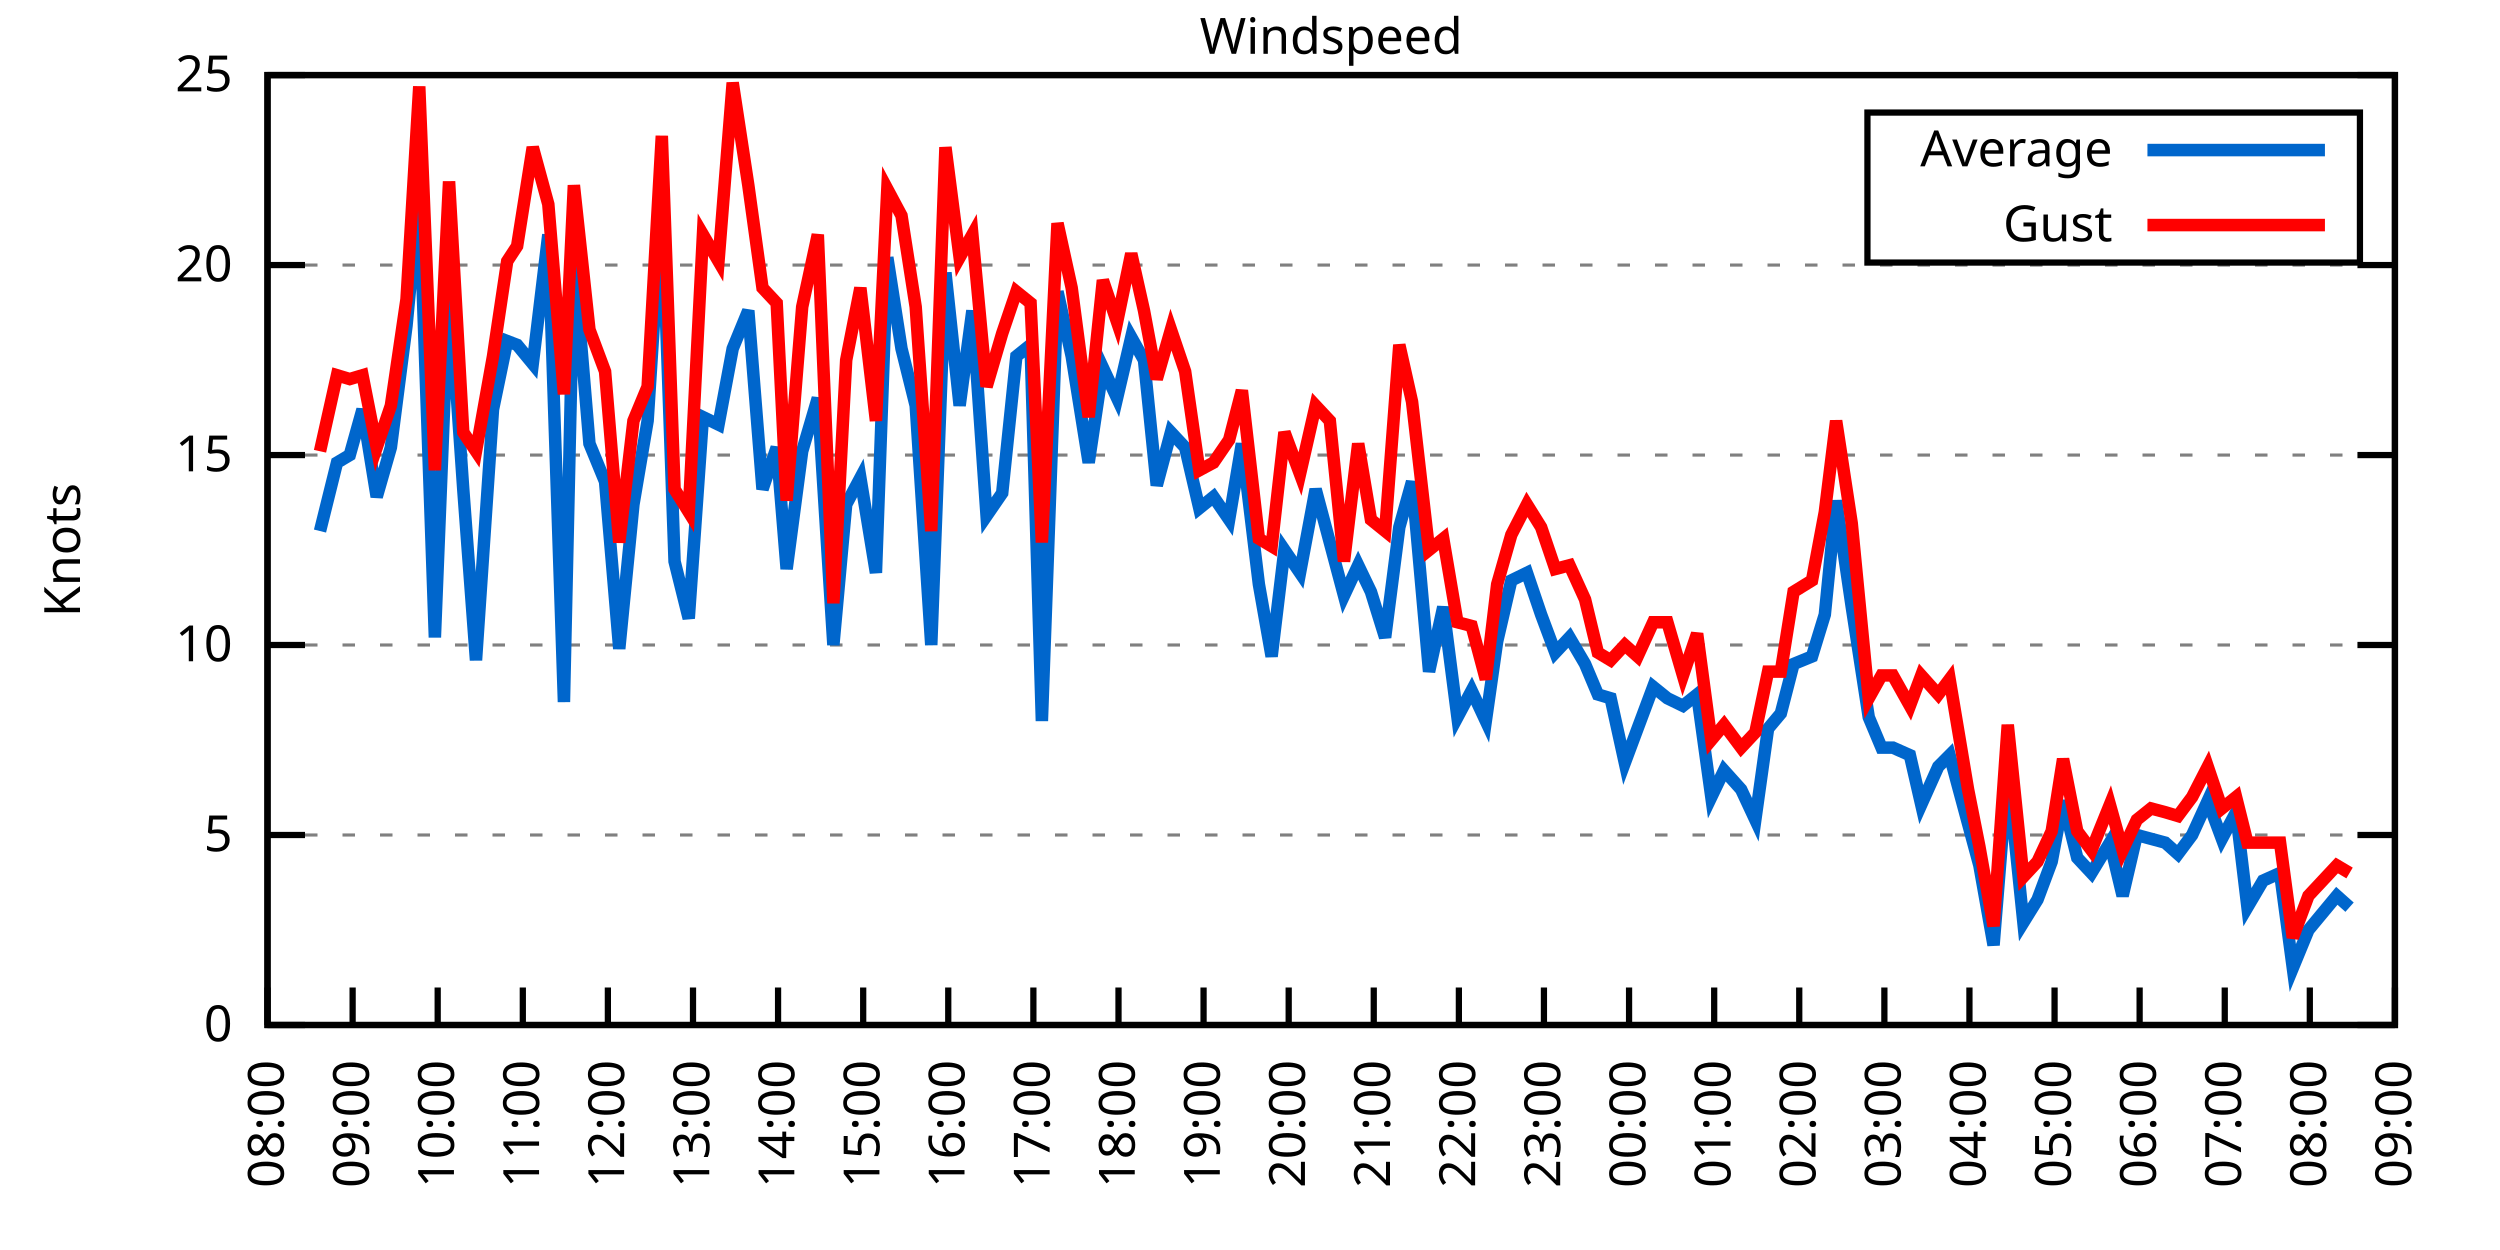
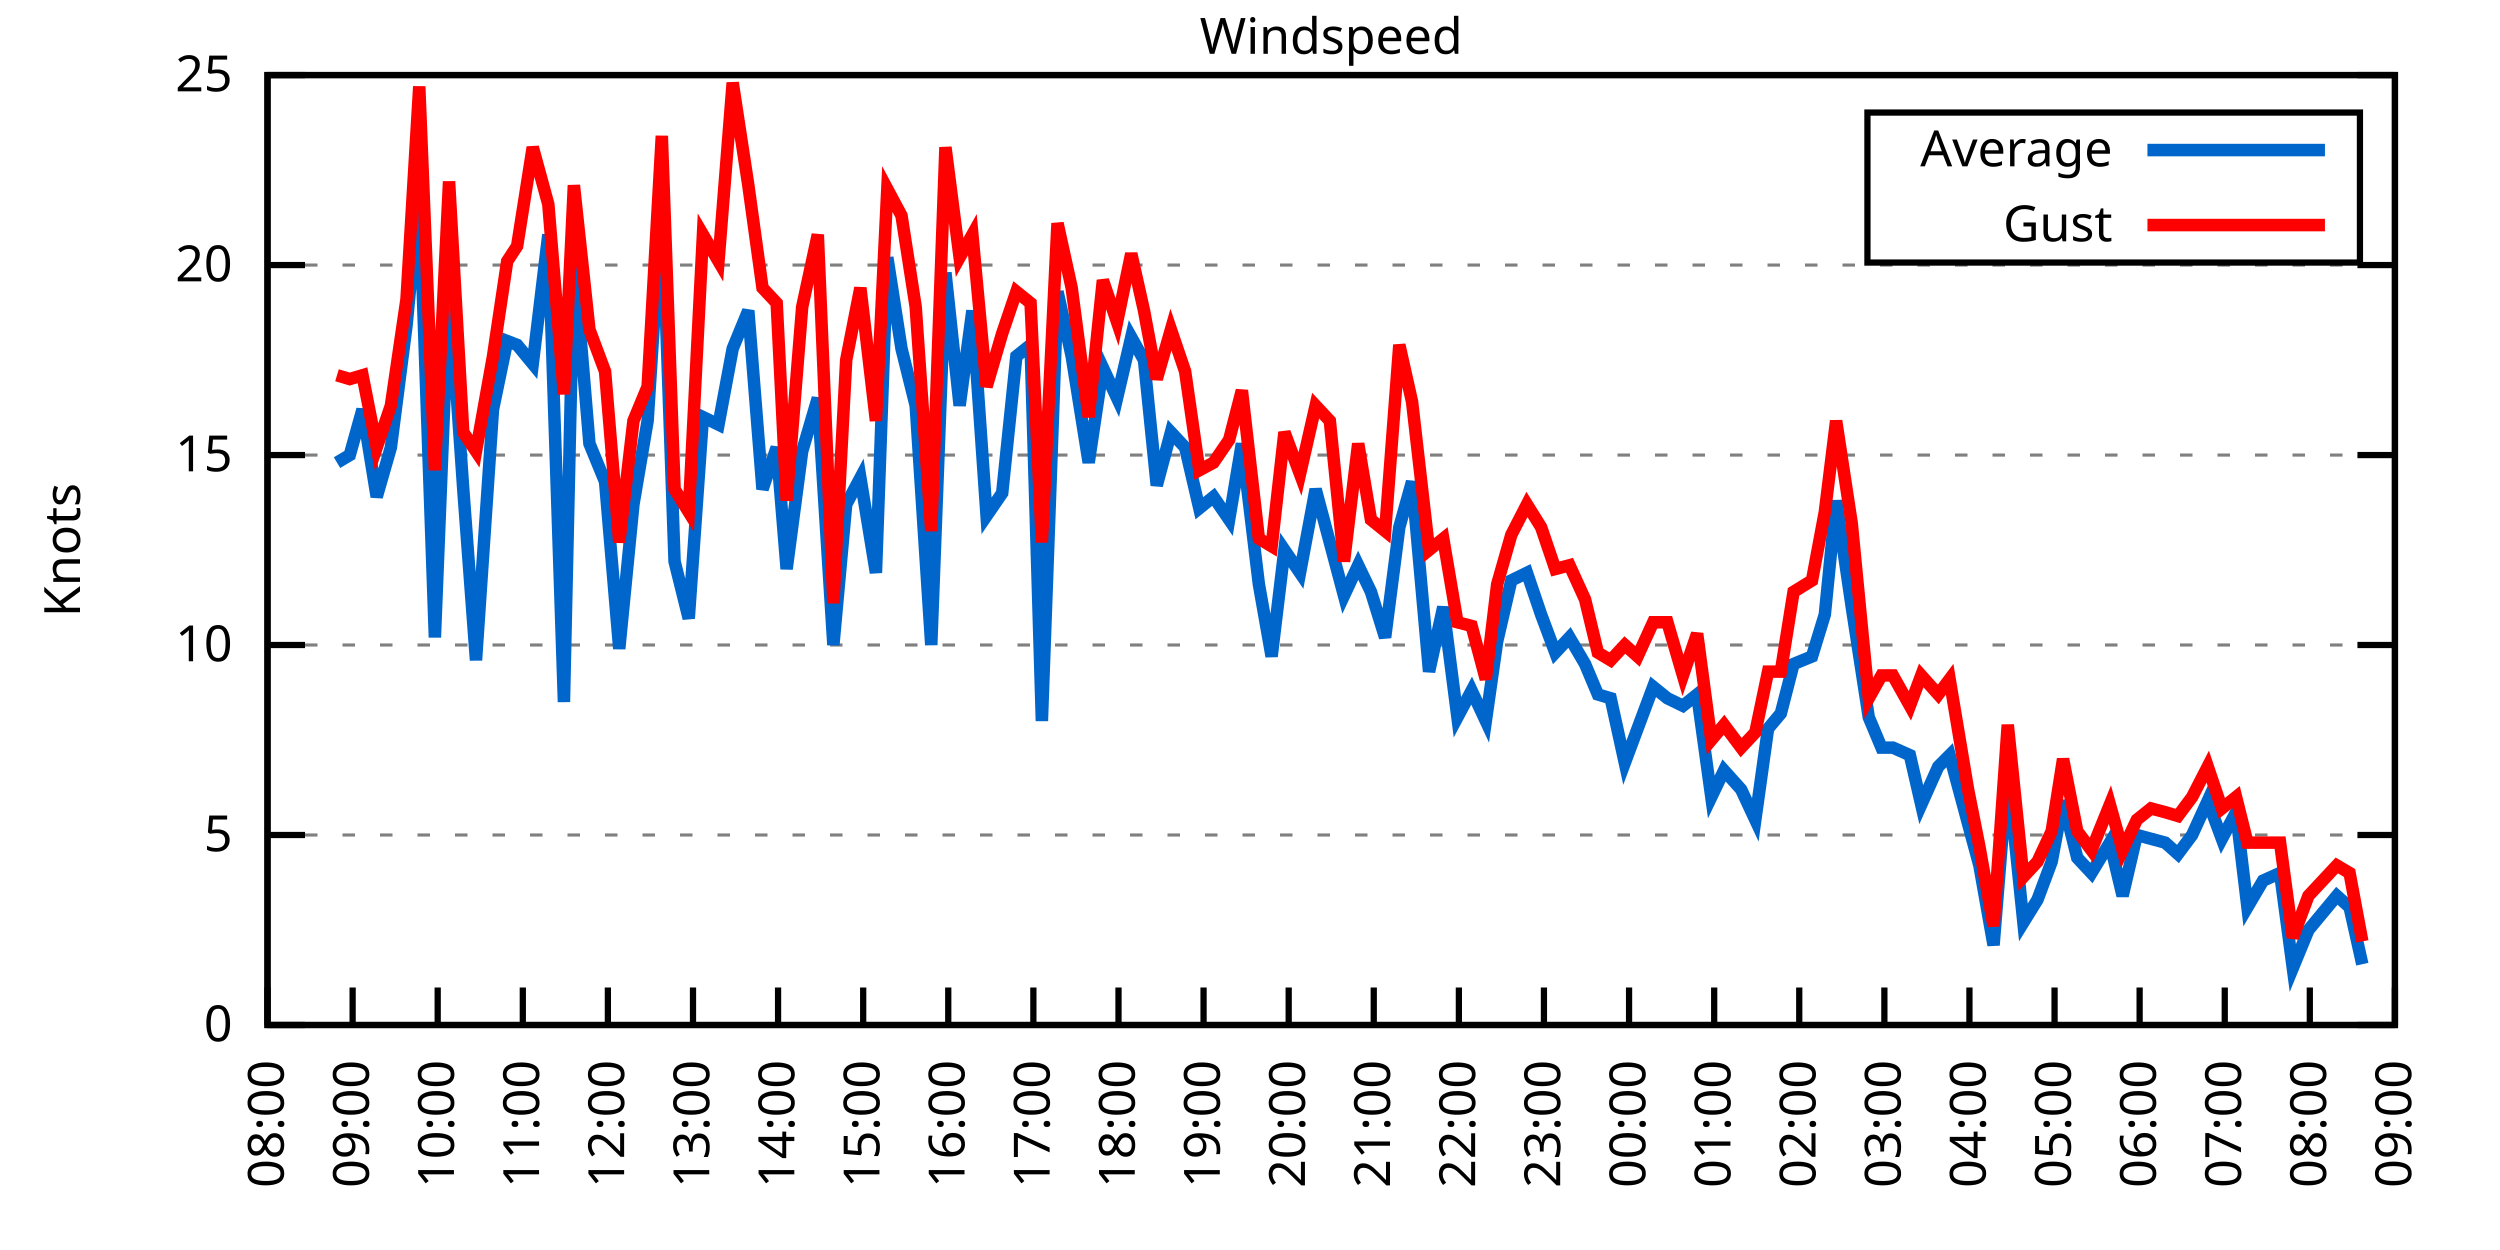
<svg xmlns="http://www.w3.org/2000/svg" xmlns:xlink="http://www.w3.org/1999/xlink" width="400" height="200" viewBox="0 0 400 200">
  <g id="gnuplot_canvas">
    <rect x="0" y="0" width="400" height="200" fill="none" />
    <defs>
      <circle id="gpDot" r="0.5" stroke-width="0.5" stroke="currentColor" />
      <path id="gpPt0" stroke-width="0.333" stroke="currentColor" d="M-1,0 h2 M0,-1 v2" />
      <path id="gpPt1" stroke-width="0.333" stroke="currentColor" d="M-1,-1 L1,1 M1,-1 L-1,1" />
      <path id="gpPt2" stroke-width="0.333" stroke="currentColor" d="M-1,0 L1,0 M0,-1 L0,1 M-1,-1 L1,1 M-1,1 L1,-1" />
      <rect id="gpPt3" stroke-width="0.333" stroke="currentColor" x="-1" y="-1" width="2" height="2" />
      <rect id="gpPt4" stroke-width="0.333" stroke="currentColor" fill="currentColor" x="-1" y="-1" width="2" height="2" />
      <circle id="gpPt5" stroke-width="0.333" stroke="currentColor" cx="0" cy="0" r="1" />
      <use xlink:href="#gpPt5" id="gpPt6" fill="currentColor" stroke="none" />
      <path id="gpPt7" stroke-width="0.333" stroke="currentColor" d="M0,-1.33 L-1.33,0.67 L1.33,0.67 z" />
      <use xlink:href="#gpPt7" id="gpPt8" fill="currentColor" stroke="none" />
      <use xlink:href="#gpPt7" id="gpPt9" stroke="currentColor" transform="rotate(180)" />
      <use xlink:href="#gpPt9" id="gpPt10" fill="currentColor" stroke="none" />
      <use xlink:href="#gpPt3" id="gpPt11" stroke="currentColor" transform="rotate(45)" />
      <use xlink:href="#gpPt11" id="gpPt12" fill="currentColor" stroke="none" />
      <path id="gpPt13" stroke-width="0.333" stroke="currentColor" d="M0,1.330 L1.265,0.411 L0.782,-1.067 L-0.782,-1.076 L-1.265,0.411 z" />
      <use xlink:href="#gpPt13" id="gpPt14" fill="currentColor" stroke="none" />
      <filter id="textbox" filterUnits="objectBoundingBox" x="0" y="0" height="1" width="1">
        <feFlood flood-color="white" flood-opacity="1" result="bgnd" />
        <feComposite in="SourceGraphic" in2="bgnd" operator="atop" />
      </filter>
      <filter id="greybox" filterUnits="objectBoundingBox" x="0" y="0" height="1" width="1">
        <feFlood flood-color="lightgrey" flood-opacity="1" result="grey" />
        <feComposite in="SourceGraphic" in2="grey" operator="atop" />
      </filter>
    </defs>
    <g fill="none" color="white" stroke="currentColor" stroke-width="1.00" stroke-linecap="butt" stroke-linejoin="miter">
</g>
    <g fill="none" color="black" stroke="currentColor" stroke-width="1.00" stroke-linecap="butt" stroke-linejoin="miter">
      <g stroke="none" shape-rendering="crispEdges">
        <polygon fill="rgb(255, 255, 255)" points="42.80,164.00 383.18,164.00 383.18,12.02 42.80,12.02 " />
      </g>
    </g>
    <g fill="none" color="black" stroke="currentColor" stroke-width="1.00" stroke-linecap="butt" stroke-linejoin="miter">
</g>
    <g fill="none" color="black" stroke="black" stroke-width="0.50" stroke-linecap="butt" stroke-linejoin="miter">
</g>
    <g fill="none" color="gray" stroke="currentColor" stroke-width="0.50" stroke-linecap="butt" stroke-linejoin="miter">
      <path stroke="gray" stroke-dasharray="2,4" class="gridline" d="M42.80,164.00 L383.19,164.00  " />
    </g>
    <g fill="none" color="gray" stroke="gray" stroke-width="1.00" stroke-linecap="butt" stroke-linejoin="miter">
</g>
    <g fill="none" color="black" stroke="currentColor" stroke-width="1.00" stroke-linecap="butt" stroke-linejoin="miter">
      <path stroke="black" d="M42.80,164.00 L48.80,164.00 M383.19,164.00 L377.19,164.00  " />
      <g transform="translate(37.20,166.60)" stroke="none" fill="black" font-family="Sans" font-size="8.00" text-anchor="end">
        <text>
          <tspan font-family="Sans"> 0</tspan>
        </text>
      </g>
    </g>
    <g fill="none" color="black" stroke="currentColor" stroke-width="1.00" stroke-linecap="butt" stroke-linejoin="miter">
</g>
    <g fill="none" color="black" stroke="black" stroke-width="0.50" stroke-linecap="butt" stroke-linejoin="miter">
</g>
    <g fill="none" color="gray" stroke="currentColor" stroke-width="0.50" stroke-linecap="butt" stroke-linejoin="miter">
      <path stroke="gray" stroke-dasharray="2,4" class="gridline" d="M42.80,133.60 L383.19,133.60  " />
    </g>
    <g fill="none" color="gray" stroke="gray" stroke-width="1.00" stroke-linecap="butt" stroke-linejoin="miter">
</g>
    <g fill="none" color="black" stroke="currentColor" stroke-width="1.00" stroke-linecap="butt" stroke-linejoin="miter">
      <path stroke="black" d="M42.80,133.60 L48.80,133.60 M383.19,133.60 L377.19,133.60  " />
      <g transform="translate(37.20,136.20)" stroke="none" fill="black" font-family="Sans" font-size="8.00" text-anchor="end">
        <text>
          <tspan font-family="Sans"> 5</tspan>
        </text>
      </g>
    </g>
    <g fill="none" color="black" stroke="currentColor" stroke-width="1.00" stroke-linecap="butt" stroke-linejoin="miter">
</g>
    <g fill="none" color="black" stroke="black" stroke-width="0.50" stroke-linecap="butt" stroke-linejoin="miter">
</g>
    <g fill="none" color="gray" stroke="currentColor" stroke-width="0.50" stroke-linecap="butt" stroke-linejoin="miter">
      <path stroke="gray" stroke-dasharray="2,4" class="gridline" d="M42.80,103.20 L383.19,103.20  " />
    </g>
    <g fill="none" color="gray" stroke="gray" stroke-width="1.00" stroke-linecap="butt" stroke-linejoin="miter">
</g>
    <g fill="none" color="black" stroke="currentColor" stroke-width="1.00" stroke-linecap="butt" stroke-linejoin="miter">
      <path stroke="black" d="M42.80,103.20 L48.80,103.20 M383.19,103.20 L377.19,103.20  " />
      <g transform="translate(37.20,105.80)" stroke="none" fill="black" font-family="Sans" font-size="8.00" text-anchor="end">
        <text>
          <tspan font-family="Sans"> 10</tspan>
        </text>
      </g>
    </g>
    <g fill="none" color="black" stroke="currentColor" stroke-width="1.00" stroke-linecap="butt" stroke-linejoin="miter">
</g>
    <g fill="none" color="black" stroke="black" stroke-width="0.50" stroke-linecap="butt" stroke-linejoin="miter">
</g>
    <g fill="none" color="gray" stroke="currentColor" stroke-width="0.50" stroke-linecap="butt" stroke-linejoin="miter">
      <path stroke="gray" stroke-dasharray="2,4" class="gridline" d="M42.80,72.81 L383.19,72.81  " />
    </g>
    <g fill="none" color="gray" stroke="gray" stroke-width="1.00" stroke-linecap="butt" stroke-linejoin="miter">
</g>
    <g fill="none" color="black" stroke="currentColor" stroke-width="1.00" stroke-linecap="butt" stroke-linejoin="miter">
      <path stroke="black" d="M42.80,72.81 L48.80,72.81 M383.19,72.81 L377.19,72.81  " />
      <g transform="translate(37.20,75.41)" stroke="none" fill="black" font-family="Sans" font-size="8.00" text-anchor="end">
        <text>
          <tspan font-family="Sans"> 15</tspan>
        </text>
      </g>
    </g>
    <g fill="none" color="black" stroke="currentColor" stroke-width="1.00" stroke-linecap="butt" stroke-linejoin="miter">
</g>
    <g fill="none" color="black" stroke="black" stroke-width="0.50" stroke-linecap="butt" stroke-linejoin="miter">
</g>
    <g fill="none" color="gray" stroke="currentColor" stroke-width="0.50" stroke-linecap="butt" stroke-linejoin="miter">
      <path stroke="gray" stroke-dasharray="2,4" class="gridline" d="M42.80,42.41 L383.19,42.41  " />
    </g>
    <g fill="none" color="gray" stroke="gray" stroke-width="1.00" stroke-linecap="butt" stroke-linejoin="miter">
</g>
    <g fill="none" color="black" stroke="currentColor" stroke-width="1.00" stroke-linecap="butt" stroke-linejoin="miter">
      <path stroke="black" d="M42.80,42.41 L48.80,42.41 M383.19,42.41 L377.19,42.41  " />
      <g transform="translate(37.20,45.01)" stroke="none" fill="black" font-family="Sans" font-size="8.00" text-anchor="end">
        <text>
          <tspan font-family="Sans"> 20</tspan>
        </text>
      </g>
    </g>
    <g fill="none" color="black" stroke="currentColor" stroke-width="1.00" stroke-linecap="butt" stroke-linejoin="miter">
</g>
    <g fill="none" color="black" stroke="black" stroke-width="0.50" stroke-linecap="butt" stroke-linejoin="miter">
</g>
    <g fill="none" color="gray" stroke="currentColor" stroke-width="0.50" stroke-linecap="butt" stroke-linejoin="miter">
      <path stroke="gray" stroke-dasharray="2,4" class="gridline" d="M42.80,12.01 L383.19,12.01  " />
    </g>
    <g fill="none" color="gray" stroke="gray" stroke-width="1.00" stroke-linecap="butt" stroke-linejoin="miter">
</g>
    <g fill="none" color="black" stroke="currentColor" stroke-width="1.00" stroke-linecap="butt" stroke-linejoin="miter">
      <path stroke="black" d="M42.80,12.01 L48.80,12.01 M383.19,12.01 L377.19,12.01  " />
      <g transform="translate(37.20,14.61)" stroke="none" fill="black" font-family="Sans" font-size="8.00" text-anchor="end">
        <text>
          <tspan font-family="Sans"> 25</tspan>
        </text>
      </g>
    </g>
    <g fill="none" color="black" stroke="currentColor" stroke-width="1.00" stroke-linecap="butt" stroke-linejoin="miter">
      <path stroke="black" d="M42.80,164.00 L42.80,158.00  " />
      <g transform="translate(45.40,169.60) rotate(270.00)" stroke="none" fill="black" font-family="Sans" font-size="8.00" text-anchor="end">
        <text>
          <tspan font-family="Sans">08:00</tspan>
        </text>
      </g>
    </g>
    <g fill="none" color="black" stroke="currentColor" stroke-width="1.00" stroke-linecap="butt" stroke-linejoin="miter">
      <path stroke="black" d="M56.42,164.00 L56.42,158.00  " />
      <g transform="translate(59.02,169.60) rotate(270.00)" stroke="none" fill="black" font-family="Sans" font-size="8.00" text-anchor="end">
        <text>
          <tspan font-family="Sans">09:00</tspan>
        </text>
      </g>
    </g>
    <g fill="none" color="black" stroke="currentColor" stroke-width="1.00" stroke-linecap="butt" stroke-linejoin="miter">
      <path stroke="black" d="M70.03,164.00 L70.03,158.00  " />
      <g transform="translate(72.63,169.60) rotate(270.00)" stroke="none" fill="black" font-family="Sans" font-size="8.00" text-anchor="end">
        <text>
          <tspan font-family="Sans">10:00</tspan>
        </text>
      </g>
    </g>
    <g fill="none" color="black" stroke="currentColor" stroke-width="1.00" stroke-linecap="butt" stroke-linejoin="miter">
      <path stroke="black" d="M83.65,164.00 L83.65,158.00  " />
      <g transform="translate(86.25,169.60) rotate(270.00)" stroke="none" fill="black" font-family="Sans" font-size="8.00" text-anchor="end">
        <text>
          <tspan font-family="Sans">11:00</tspan>
        </text>
      </g>
    </g>
    <g fill="none" color="black" stroke="currentColor" stroke-width="1.00" stroke-linecap="butt" stroke-linejoin="miter">
      <path stroke="black" d="M97.26,164.00 L97.26,158.00  " />
      <g transform="translate(99.86,169.60) rotate(270.00)" stroke="none" fill="black" font-family="Sans" font-size="8.00" text-anchor="end">
        <text>
          <tspan font-family="Sans">12:00</tspan>
        </text>
      </g>
    </g>
    <g fill="none" color="black" stroke="currentColor" stroke-width="1.00" stroke-linecap="butt" stroke-linejoin="miter">
      <path stroke="black" d="M110.88,164.00 L110.88,158.00  " />
      <g transform="translate(113.48,169.60) rotate(270.00)" stroke="none" fill="black" font-family="Sans" font-size="8.00" text-anchor="end">
        <text>
          <tspan font-family="Sans">13:00</tspan>
        </text>
      </g>
    </g>
    <g fill="none" color="black" stroke="currentColor" stroke-width="1.00" stroke-linecap="butt" stroke-linejoin="miter">
      <path stroke="black" d="M124.49,164.00 L124.49,158.00  " />
      <g transform="translate(127.09,169.60) rotate(270.00)" stroke="none" fill="black" font-family="Sans" font-size="8.00" text-anchor="end">
        <text>
          <tspan font-family="Sans">14:00</tspan>
        </text>
      </g>
    </g>
    <g fill="none" color="black" stroke="currentColor" stroke-width="1.00" stroke-linecap="butt" stroke-linejoin="miter">
      <path stroke="black" d="M138.11,164.00 L138.11,158.00  " />
      <g transform="translate(140.71,169.60) rotate(270.00)" stroke="none" fill="black" font-family="Sans" font-size="8.00" text-anchor="end">
        <text>
          <tspan font-family="Sans">15:00</tspan>
        </text>
      </g>
    </g>
    <g fill="none" color="black" stroke="currentColor" stroke-width="1.00" stroke-linecap="butt" stroke-linejoin="miter">
      <path stroke="black" d="M151.72,164.00 L151.72,158.00  " />
      <g transform="translate(154.32,169.60) rotate(270.00)" stroke="none" fill="black" font-family="Sans" font-size="8.00" text-anchor="end">
        <text>
          <tspan font-family="Sans">16:00</tspan>
        </text>
      </g>
    </g>
    <g fill="none" color="black" stroke="currentColor" stroke-width="1.00" stroke-linecap="butt" stroke-linejoin="miter">
      <path stroke="black" d="M165.34,164.00 L165.34,158.00  " />
      <g transform="translate(167.94,169.60) rotate(270.00)" stroke="none" fill="black" font-family="Sans" font-size="8.00" text-anchor="end">
        <text>
          <tspan font-family="Sans">17:00</tspan>
        </text>
      </g>
    </g>
    <g fill="none" color="black" stroke="currentColor" stroke-width="1.00" stroke-linecap="butt" stroke-linejoin="miter">
      <path stroke="black" d="M178.96,164.00 L178.96,158.00  " />
      <g transform="translate(181.56,169.60) rotate(270.00)" stroke="none" fill="black" font-family="Sans" font-size="8.00" text-anchor="end">
        <text>
          <tspan font-family="Sans">18:00</tspan>
        </text>
      </g>
    </g>
    <g fill="none" color="black" stroke="currentColor" stroke-width="1.00" stroke-linecap="butt" stroke-linejoin="miter">
      <path stroke="black" d="M192.57,164.00 L192.57,158.00  " />
      <g transform="translate(195.17,169.60) rotate(270.00)" stroke="none" fill="black" font-family="Sans" font-size="8.00" text-anchor="end">
        <text>
          <tspan font-family="Sans">19:00</tspan>
        </text>
      </g>
    </g>
    <g fill="none" color="black" stroke="currentColor" stroke-width="1.00" stroke-linecap="butt" stroke-linejoin="miter">
      <path stroke="black" d="M206.19,164.00 L206.19,158.00  " />
      <g transform="translate(208.79,169.60) rotate(270.00)" stroke="none" fill="black" font-family="Sans" font-size="8.00" text-anchor="end">
        <text>
          <tspan font-family="Sans">20:00</tspan>
        </text>
      </g>
    </g>
    <g fill="none" color="black" stroke="currentColor" stroke-width="1.00" stroke-linecap="butt" stroke-linejoin="miter">
      <path stroke="black" d="M219.80,164.00 L219.80,158.00  " />
      <g transform="translate(222.40,169.60) rotate(270.00)" stroke="none" fill="black" font-family="Sans" font-size="8.00" text-anchor="end">
        <text>
          <tspan font-family="Sans">21:00</tspan>
        </text>
      </g>
    </g>
    <g fill="none" color="black" stroke="currentColor" stroke-width="1.00" stroke-linecap="butt" stroke-linejoin="miter">
      <path stroke="black" d="M233.42,164.00 L233.42,158.00  " />
      <g transform="translate(236.02,169.60) rotate(270.00)" stroke="none" fill="black" font-family="Sans" font-size="8.00" text-anchor="end">
        <text>
          <tspan font-family="Sans">22:00</tspan>
        </text>
      </g>
    </g>
    <g fill="none" color="black" stroke="currentColor" stroke-width="1.00" stroke-linecap="butt" stroke-linejoin="miter">
      <path stroke="black" d="M247.03,164.00 L247.03,158.00  " />
      <g transform="translate(249.63,169.60) rotate(270.00)" stroke="none" fill="black" font-family="Sans" font-size="8.00" text-anchor="end">
        <text>
          <tspan font-family="Sans">23:00</tspan>
        </text>
      </g>
    </g>
    <g fill="none" color="black" stroke="currentColor" stroke-width="1.00" stroke-linecap="butt" stroke-linejoin="miter">
      <path stroke="black" d="M260.65,164.00 L260.65,158.00  " />
      <g transform="translate(263.25,169.60) rotate(270.00)" stroke="none" fill="black" font-family="Sans" font-size="8.00" text-anchor="end">
        <text>
          <tspan font-family="Sans">00:00</tspan>
        </text>
      </g>
    </g>
    <g fill="none" color="black" stroke="currentColor" stroke-width="1.00" stroke-linecap="butt" stroke-linejoin="miter">
      <path stroke="black" d="M274.27,164.00 L274.27,158.00  " />
      <g transform="translate(276.87,169.60) rotate(270.00)" stroke="none" fill="black" font-family="Sans" font-size="8.00" text-anchor="end">
        <text>
          <tspan font-family="Sans">01:00</tspan>
        </text>
      </g>
    </g>
    <g fill="none" color="black" stroke="currentColor" stroke-width="1.00" stroke-linecap="butt" stroke-linejoin="miter">
      <path stroke="black" d="M287.88,164.00 L287.88,158.00  " />
      <g transform="translate(290.48,169.60) rotate(270.00)" stroke="none" fill="black" font-family="Sans" font-size="8.00" text-anchor="end">
        <text>
          <tspan font-family="Sans">02:00</tspan>
        </text>
      </g>
    </g>
    <g fill="none" color="black" stroke="currentColor" stroke-width="1.00" stroke-linecap="butt" stroke-linejoin="miter">
      <path stroke="black" d="M301.50,164.00 L301.50,158.00  " />
      <g transform="translate(304.10,169.60) rotate(270.00)" stroke="none" fill="black" font-family="Sans" font-size="8.00" text-anchor="end">
        <text>
          <tspan font-family="Sans">03:00</tspan>
        </text>
      </g>
    </g>
    <g fill="none" color="black" stroke="currentColor" stroke-width="1.00" stroke-linecap="butt" stroke-linejoin="miter">
      <path stroke="black" d="M315.11,164.00 L315.11,158.00  " />
      <g transform="translate(317.71,169.60) rotate(270.00)" stroke="none" fill="black" font-family="Sans" font-size="8.00" text-anchor="end">
        <text>
          <tspan font-family="Sans">04:00</tspan>
        </text>
      </g>
    </g>
    <g fill="none" color="black" stroke="currentColor" stroke-width="1.00" stroke-linecap="butt" stroke-linejoin="miter">
      <path stroke="black" d="M328.73,164.00 L328.73,158.00  " />
      <g transform="translate(331.33,169.60) rotate(270.00)" stroke="none" fill="black" font-family="Sans" font-size="8.00" text-anchor="end">
        <text>
          <tspan font-family="Sans">05:00</tspan>
        </text>
      </g>
    </g>
    <g fill="none" color="black" stroke="currentColor" stroke-width="1.00" stroke-linecap="butt" stroke-linejoin="miter">
      <path stroke="black" d="M342.34,164.00 L342.34,158.00  " />
      <g transform="translate(344.94,169.60) rotate(270.00)" stroke="none" fill="black" font-family="Sans" font-size="8.00" text-anchor="end">
        <text>
          <tspan font-family="Sans">06:00</tspan>
        </text>
      </g>
    </g>
    <g fill="none" color="black" stroke="currentColor" stroke-width="1.00" stroke-linecap="butt" stroke-linejoin="miter">
      <path stroke="black" d="M355.96,164.00 L355.96,158.00  " />
      <g transform="translate(358.56,169.60) rotate(270.00)" stroke="none" fill="black" font-family="Sans" font-size="8.00" text-anchor="end">
        <text>
          <tspan font-family="Sans">07:00</tspan>
        </text>
      </g>
    </g>
    <g fill="none" color="black" stroke="currentColor" stroke-width="1.00" stroke-linecap="butt" stroke-linejoin="miter">
      <path stroke="black" d="M369.57,164.00 L369.57,158.00  " />
      <g transform="translate(372.17,169.60) rotate(270.00)" stroke="none" fill="black" font-family="Sans" font-size="8.00" text-anchor="end">
        <text>
          <tspan font-family="Sans">08:00</tspan>
        </text>
      </g>
    </g>
    <g fill="none" color="black" stroke="currentColor" stroke-width="1.00" stroke-linecap="butt" stroke-linejoin="miter">
      <path stroke="black" d="M383.19,164.00 L383.19,158.00  " />
      <g transform="translate(385.79,169.60) rotate(270.00)" stroke="none" fill="black" font-family="Sans" font-size="8.00" text-anchor="end">
        <text>
          <tspan font-family="Sans">09:00</tspan>
        </text>
      </g>
    </g>
    <g fill="none" color="black" stroke="currentColor" stroke-width="1.00" stroke-linecap="butt" stroke-linejoin="miter">
</g>
    <g fill="none" color="black" stroke="currentColor" stroke-width="1.00" stroke-linecap="butt" stroke-linejoin="miter">
      <path stroke="black" d="M42.80,12.01 L42.80,164.00 L383.19,164.00 L383.19,12.01 L42.80,12.01 Z  " />
    </g>
    <g fill="none" color="black" stroke="currentColor" stroke-width="1.00" stroke-linecap="butt" stroke-linejoin="miter">
</g>
    <g fill="none" color="black" stroke="currentColor" stroke-width="1.00" stroke-linecap="butt" stroke-linejoin="miter">
      <path stroke="black" d="M298.79,42.01 L298.79,18.01 L377.59,18.01 L377.59,42.01 L298.79,42.01 Z  " />
    </g>
    <g id="Windspeed_plot_1">
      <g fill="none" color="white" stroke="black" stroke-width="2.00" stroke-linecap="butt" stroke-linejoin="miter">
</g>
      <g fill="none" color="black" stroke="currentColor" stroke-width="2.00" stroke-linecap="butt" stroke-linejoin="miter">
        <g transform="translate(337.99,26.61)" stroke="none" fill="black" font-family="Sans" font-size="8.00" text-anchor="end">
          <text>
            <tspan font-family="Sans">Average</tspan>
          </text>
        </g>
      </g>
      <g fill="none" color="black" stroke="currentColor" stroke-width="2.00" stroke-linecap="butt" stroke-linejoin="miter">
-         <path stroke="rgb(  0, 102, 204)" d="M343.59,24.01 L371.99,24.01 M51.20,84.97 L53.92,74.02 L55.96,72.81 L58.00,65.51 L60.27,79.49 L62.54,71.59   L65.04,52.14 L67.08,30.86 L69.58,101.99 L71.85,45.45 L74.12,78.28 L76.16,105.64 L78.88,65.51 L81.15,54.57   L82.74,55.18 L85.24,58.21 L87.73,37.54 L90.23,112.32 L91.82,41.19 L94.31,70.98 L96.81,77.06 L99.08,103.81   L101.35,80.71 L103.62,67.33 L105.89,32.07 L107.93,89.83 L110.20,98.95 L112.47,66.73 L114.96,67.94 L117.23,55.78   L119.73,49.70 L122.00,78.28 L124.27,71.59 L125.86,91.04 L128.35,72.20 L130.85,63.69 L133.34,103.20 L135.39,80.71   L137.66,76.45 L140.15,91.65 L141.97,41.19 L144.24,55.78 L146.51,64.90 L149.00,103.20 L151.27,43.62 L153.54,64.90   L155.58,49.70 L157.85,82.53 L160.35,78.89 L162.62,57.00 L164.89,55.18 L166.70,115.36 L169.20,46.66 L171.47,57.00   L174.19,74.02 L176.46,58.82 L178.73,63.69 L181.00,53.96 L183.04,57.61 L185.08,77.67 L187.35,69.16 L189.62,71.59   L191.89,81.32 L194.16,79.49 L196.66,83.14 L198.70,70.98 L201.42,93.48 L203.46,105.03 L205.51,88.00 L208.00,91.65   L210.50,78.28 L212.77,86.79 L215.04,95.30 L217.31,90.44 L219.35,94.69 L221.62,101.99 L223.89,84.36 L225.93,77.06   L228.65,107.46 L230.92,97.12 L233.19,114.76 L235.46,110.50 L237.73,115.36 L239.55,102.60 L241.81,92.87 L244.31,91.65   L246.58,98.34 L248.85,104.42 L251.12,101.99 L253.61,106.24 L255.66,111.11 L257.70,111.72 L259.97,122.05 L262.01,116.58   L264.51,109.89 L266.78,111.72 L269.27,112.93 L271.54,111.11 L273.81,127.52 L275.85,123.27 L278.58,126.31 L280.85,131.17   L282.89,116.58 L284.93,114.15 L286.97,106.24 L289.92,105.03 L291.97,98.34 L293.78,80.10 L296.28,97.12 L299.00,114.76   L301.04,119.62 L302.86,119.62 L305.58,120.83 L307.40,128.74 L310.12,122.66 L311.94,120.83 L314.89,131.78 L316.70,138.47   L318.97,151.23 L321.24,123.27 L323.74,147.59 L326.00,143.94 L328.27,137.86 L330.09,128.13 L332.36,137.25 L334.63,139.68   L337.58,134.82 L339.62,143.33 L341.89,133.60 L344.16,134.21 L346.43,134.82 L348.47,136.64 L350.74,133.60 L353.24,128.13   L355.50,134.21 L357.77,129.95 L359.59,145.15 L362.09,140.90 L364.81,139.68 L366.85,154.88 L369.35,148.80 L373.89,143.33   L375.93,145.15  " />
+         <path stroke="rgb(  0, 102, 204)" d="M343.59,24.01 L371.99,24.01 M53.92,74.02 L55.96,72.81 L58.00,65.51 L60.27,79.49 L62.54,71.59 L65.04,52.14   L67.08,30.86 L69.58,101.99 L71.85,45.45 L74.12,78.28 L76.16,105.64 L78.88,65.51 L81.15,54.57 L82.74,55.18   L85.24,58.21 L87.73,37.54 L90.23,112.32 L91.82,41.19 L94.31,70.98 L96.81,77.06 L99.08,103.81 L101.35,80.71   L103.62,67.33 L105.89,32.07 L107.93,89.83 L110.20,98.95 L112.47,66.73 L114.96,67.94 L117.23,55.78 L119.73,49.70   L122.00,78.28 L124.27,71.59 L125.86,91.04 L128.35,72.20 L130.85,63.69 L133.34,103.20 L135.39,80.71 L137.66,76.45   L140.15,91.65 L141.97,41.19 L144.24,55.78 L146.51,64.90 L149.00,103.20 L151.27,43.62 L153.54,64.90 L155.58,49.70   L157.85,82.53 L160.35,78.89 L162.62,57.00 L164.89,55.18 L166.70,115.36 L169.20,46.66 L171.47,57.00 L174.19,74.02   L176.46,58.82 L178.73,63.69 L181.00,53.96 L183.04,57.61 L185.08,77.67 L187.35,69.16 L189.62,71.59 L191.89,81.32   L194.16,79.49 L196.66,83.14 L198.70,70.98 L201.42,93.48 L203.46,105.03 L205.51,88.00 L208.00,91.65 L210.50,78.28   L212.77,86.79 L215.04,95.30 L217.31,90.44 L219.35,94.69 L221.62,101.99 L223.89,84.36 L225.93,77.06 L228.65,107.46   L230.92,97.12 L233.19,114.76 L235.46,110.50 L237.73,115.36 L239.55,102.60 L241.81,92.87 L244.31,91.65 L246.58,98.34   L248.85,104.42 L251.12,101.99 L253.61,106.24 L255.66,111.11 L257.70,111.72 L259.97,122.05 L262.01,116.58 L264.51,109.89   L266.78,111.72 L269.27,112.93 L271.54,111.11 L273.81,127.52 L275.85,123.27 L278.58,126.31 L280.85,131.17 L282.89,116.58   L284.93,114.15 L286.97,106.24 L289.92,105.03 L291.97,98.34 L293.78,80.10 L296.28,97.12 L299.00,114.76 L301.04,119.62   L302.86,119.62 L305.58,120.83 L307.40,128.74 L310.12,122.66 L311.94,120.83 L314.89,131.78 L316.70,138.47 L318.97,151.23   L321.24,123.27 L323.74,147.59 L326.00,143.94 L328.27,137.86 L330.09,128.13 L332.36,137.25 L334.63,139.68 L337.58,134.82   L339.62,143.33 L341.89,133.60 L344.16,134.21 L346.43,134.82 L348.47,136.64 L350.74,133.60 L353.24,128.13 L355.50,134.21   L357.77,129.95 L359.59,145.15 L362.09,140.90 L364.81,139.68 L366.85,154.88 L369.35,148.80 L373.89,143.33 L375.93,145.15   L377.97,154.27  " />
      </g>
    </g>
    <g id="Windspeed_plot_2">
      <g fill="none" color="black" stroke="currentColor" stroke-width="2.00" stroke-linecap="butt" stroke-linejoin="miter">
        <g transform="translate(337.99,38.61)" stroke="none" fill="black" font-family="Sans" font-size="8.00" text-anchor="end">
          <text>
            <tspan font-family="Sans">Gust</tspan>
          </text>
        </g>
      </g>
      <g fill="none" color="black" stroke="currentColor" stroke-width="2.00" stroke-linecap="butt" stroke-linejoin="miter">
-         <path stroke="rgb(255,   0,   0)" d="M343.59,36.01 L371.99,36.01 M51.20,72.20 L53.92,60.04 L55.96,60.65 L58.00,60.04 L60.27,71.59 L62.54,64.90   L65.04,47.88 L67.08,13.83 L69.58,75.24 L71.85,29.03 L74.12,69.16 L76.16,72.20 L78.88,57.00 L81.15,41.80   L82.74,39.37 L85.24,23.56 L87.73,32.68 L90.23,63.08 L91.82,29.64 L94.31,52.74 L96.81,59.43 L99.08,86.79   L101.35,67.33 L103.62,61.86 L105.89,21.74 L107.93,78.28 L110.20,81.93 L112.47,37.54 L114.96,41.80 L117.23,13.23   L119.73,29.64 L122.00,46.06 L124.27,48.49 L125.86,80.10 L128.35,49.10 L130.85,37.54 L133.34,96.52 L135.39,57.61   L137.66,46.06 L140.15,67.33 L141.97,30.25 L144.24,34.50 L146.51,49.10 L149.00,84.97 L151.27,23.56 L153.54,41.19   L155.58,37.54 L157.85,61.86 L160.35,53.35 L162.62,46.66 L164.89,48.49 L166.70,86.79 L169.20,35.72 L171.47,46.06   L174.19,66.73 L176.46,44.84 L178.73,51.53 L181.00,40.58 L183.04,49.70 L185.08,60.65 L187.35,52.74 L189.62,59.43   L191.89,75.24 L194.16,74.02 L196.66,70.37 L198.70,62.47 L201.42,86.18 L203.46,87.40 L205.51,69.16 L208.00,75.85   L210.50,64.90 L212.77,67.33 L215.04,89.83 L217.31,70.98 L219.35,83.14 L221.62,84.97 L223.89,55.18 L225.93,64.29   L228.65,88.00 L230.92,86.18 L233.19,99.56 L235.46,100.16 L237.73,108.68 L239.55,93.48 L241.81,85.57 L244.31,80.71   L246.58,84.36 L248.85,91.04 L251.12,90.44 L253.61,95.91 L255.66,104.42 L257.70,105.64 L259.97,103.20 L262.01,105.03   L264.51,99.56 L266.78,99.56 L269.27,108.07 L271.54,101.38 L273.81,118.40 L275.85,115.97 L278.58,119.62 L280.85,117.19   L282.89,107.46 L284.93,107.46 L286.97,94.69 L289.92,92.87 L291.97,81.93 L293.78,67.33 L296.28,83.75 L299.00,111.72   L301.04,108.07 L302.86,108.07 L305.58,112.93 L307.40,108.07 L310.12,111.11 L311.94,108.68 L314.89,126.31 L316.70,135.43   L318.97,148.19 L321.24,115.97 L323.74,140.29 L326.00,137.86 L328.27,132.99 L330.09,121.44 L332.36,132.99 L334.63,136.03   L337.58,128.74 L339.62,136.03 L341.89,131.17 L344.16,129.35 L346.43,129.95 L348.47,130.56 L350.74,127.52 L353.24,122.66   L355.50,129.35 L357.77,127.52 L359.59,134.82 L362.09,134.82 L364.81,134.82 L366.85,150.02 L369.35,143.33 L373.89,138.47   L375.93,139.68  " />
+         <path stroke="rgb(255,   0,   0)" d="M343.59,36.01 L371.99,36.01 M53.92,60.04 L55.96,60.65 L58.00,60.04 L60.27,71.59 L62.54,64.90 L65.04,47.88   L67.08,13.83 L69.58,75.24 L71.85,29.03 L74.12,69.16 L76.16,72.20 L78.88,57.00 L81.15,41.80 L82.74,39.37   L85.24,23.56 L87.73,32.68 L90.23,63.08 L91.82,29.64 L94.31,52.74 L96.81,59.43 L99.08,86.79 L101.35,67.33   L103.62,61.86 L105.89,21.74 L107.93,78.28 L110.20,81.93 L112.47,37.54 L114.96,41.80 L117.23,13.23 L119.73,29.64   L122.00,46.06 L124.27,48.49 L125.86,80.10 L128.35,49.10 L130.85,37.54 L133.34,96.52 L135.39,57.61 L137.66,46.06   L140.15,67.33 L141.97,30.25 L144.24,34.50 L146.51,49.10 L149.00,84.97 L151.27,23.56 L153.54,41.19 L155.58,37.54   L157.85,61.86 L160.35,53.35 L162.62,46.66 L164.89,48.49 L166.70,86.79 L169.20,35.72 L171.47,46.06 L174.19,66.73   L176.46,44.84 L178.73,51.53 L181.00,40.58 L183.04,49.70 L185.08,60.65 L187.35,52.74 L189.62,59.43 L191.89,75.24   L194.16,74.02 L196.66,70.37 L198.70,62.47 L201.42,86.18 L203.46,87.40 L205.51,69.16 L208.00,75.85 L210.50,64.90   L212.77,67.33 L215.04,89.83 L217.31,70.98 L219.35,83.14 L221.62,84.97 L223.89,55.18 L225.93,64.29 L228.65,88.00   L230.92,86.18 L233.19,99.56 L235.46,100.16 L237.73,108.68 L239.55,93.48 L241.81,85.57 L244.31,80.71 L246.58,84.36   L248.85,91.04 L251.12,90.44 L253.61,95.91 L255.66,104.42 L257.70,105.64 L259.97,103.20 L262.01,105.03 L264.51,99.56   L266.78,99.56 L269.27,108.07 L271.54,101.38 L273.81,118.40 L275.85,115.97 L278.58,119.62 L280.85,117.19 L282.89,107.46   L284.93,107.46 L286.97,94.69 L289.92,92.87 L291.97,81.93 L293.78,67.33 L296.28,83.75 L299.00,111.72 L301.04,108.07   L302.86,108.07 L305.58,112.93 L307.40,108.07 L310.12,111.11 L311.94,108.68 L314.89,126.31 L316.70,135.43 L318.97,148.19   L321.24,115.97 L323.74,140.29 L326.00,137.86 L328.27,132.99 L330.09,121.44 L332.36,132.99 L334.63,136.03 L337.58,128.74   L339.62,136.03 L341.89,131.17 L344.16,129.35 L346.43,129.95 L348.47,130.56 L350.74,127.52 L353.24,122.66 L355.50,129.35   L357.77,127.52 L359.59,134.82 L362.09,134.82 L364.81,134.82 L366.85,150.02 L369.35,143.33 L373.89,138.47 L375.93,139.68   L377.97,150.62  " />
      </g>
    </g>
    <g fill="none" color="black" stroke="currentColor" stroke-width="2.00" stroke-linecap="butt" stroke-linejoin="miter">
</g>
    <g fill="none" color="black" stroke="black" stroke-width="1.00" stroke-linecap="butt" stroke-linejoin="miter">
</g>
    <g fill="none" color="black" stroke="currentColor" stroke-width="1.00" stroke-linecap="butt" stroke-linejoin="miter">
      <path stroke="black" d="M42.80,12.01 L42.80,164.00 L383.19,164.00 L383.19,12.01 L42.80,12.01 Z  " />
      <g transform="translate(12.80,88.01) rotate(270.00)" stroke="none" fill="black" font-family="Sans" font-size="8.00" text-anchor="middle">
        <text>
          <tspan font-family="Sans">Knots</tspan>
        </text>
      </g>
    </g>
    <g fill="none" color="black" stroke="currentColor" stroke-width="1.00" stroke-linecap="butt" stroke-linejoin="miter">
</g>
    <g fill="none" color="black" stroke="currentColor" stroke-width="1.00" stroke-linecap="butt" stroke-linejoin="miter">
      <g transform="translate(212.99,8.61)" stroke="none" fill="black" font-family="Sans" font-size="8.00" text-anchor="middle">
        <text>
          <tspan font-family="Sans">Windspeed</tspan>
        </text>
      </g>
    </g>
    <g fill="none" color="black" stroke="currentColor" stroke-width="1.00" stroke-linecap="butt" stroke-linejoin="miter">
</g>
  </g>
</svg>
